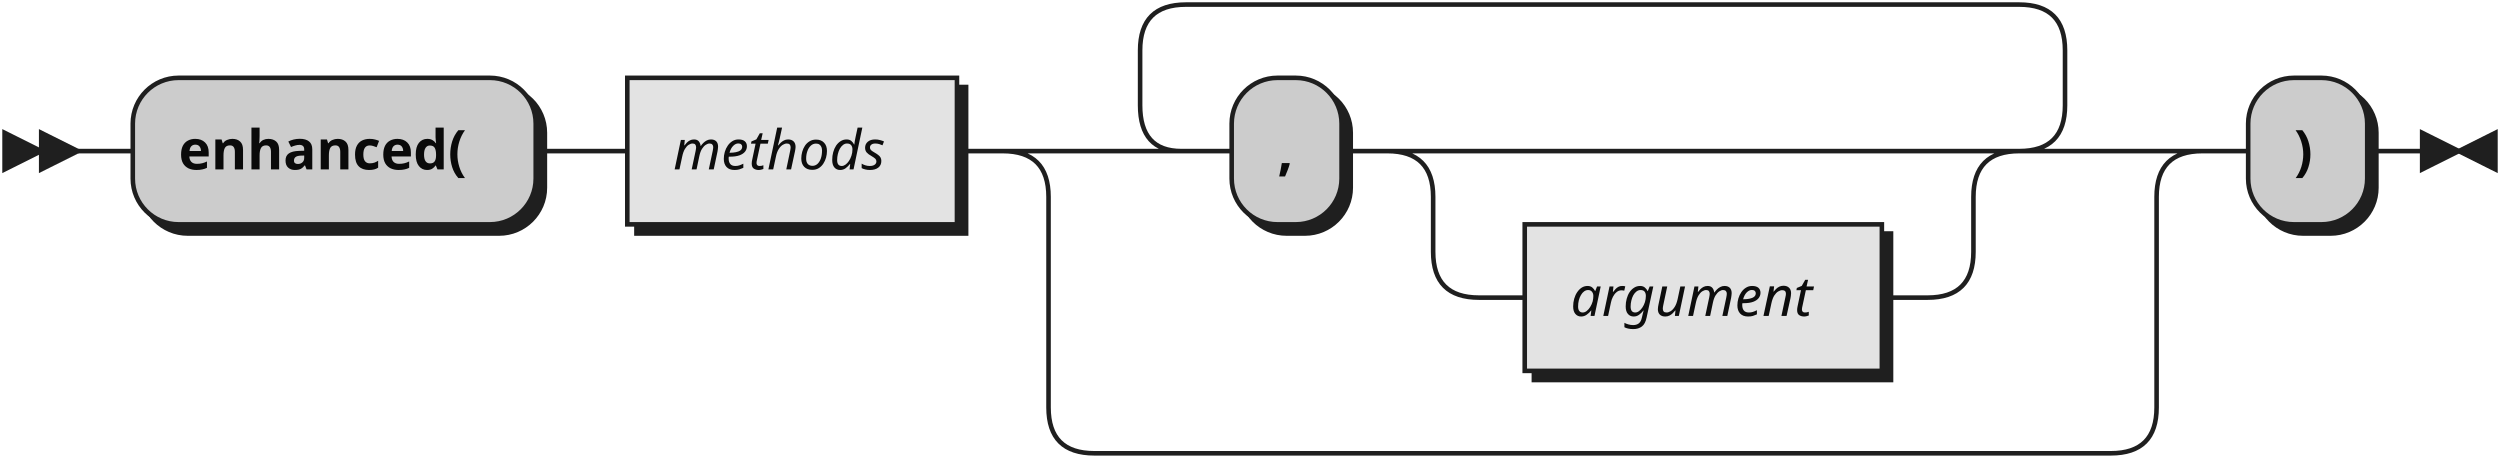
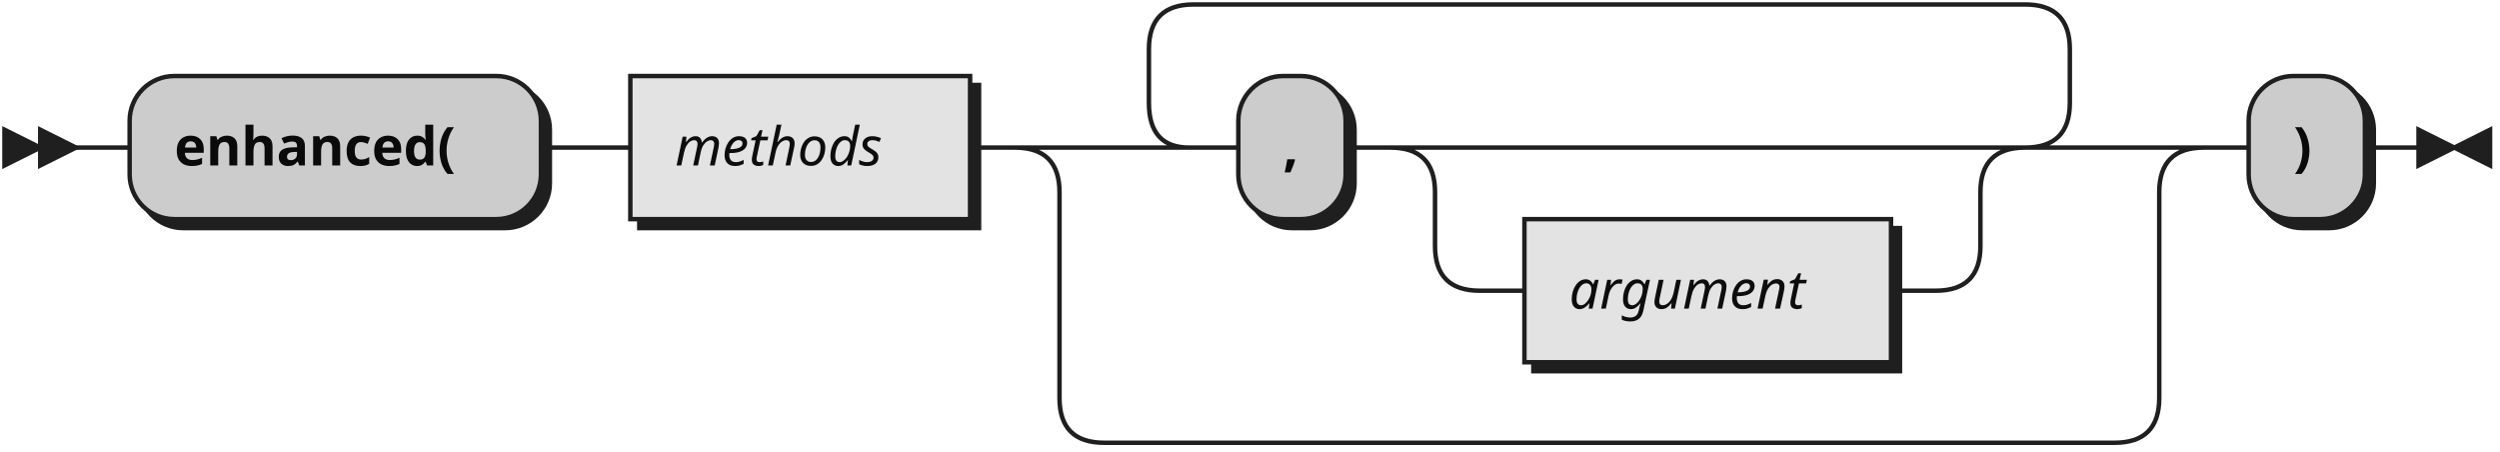
- <svg xmlns="http://www.w3.org/2000/svg" width="546" height="100">
+ <svg xmlns="http://www.w3.org/2000/svg" width="559" height="101">
  <defs>
    <style type="text/css">
-                @namespace "http://www.w3.org/2000/svg";
-                .line                 {fill: none; stroke: #1F1F1F;}
-                .bold-line            {stroke: #0A0A0A; shape-rendering: crispEdges; stroke-width:
-                2; }
-                .thin-line            {stroke: #0F0F0F; shape-rendering: crispEdges}
-                .filled               {fill: #1F1F1F; stroke: none;}
-                text.terminal         {font-family: Verdana, Sans-serif;
-                font-size: 12px;
-                fill: #0A0A0A;
-                font-weight: bold;
-                }
-                text.nonterminal      {font-family: Verdana, Sans-serif; font-style: italic;
-                font-size: 12px;
-                fill: #0D0D0D;
-                }
-                text.regexp           {font-family: Verdana, Sans-serif;
-                font-size: 12px;
-                fill: #0F0F0F;
-                }
-                rect, circle, polygon {fill: #1F1F1F; stroke: #1F1F1F;}
-                rect.terminal         {fill: #CCCCCC; stroke: #1F1F1F;}
-                rect.nonterminal      {fill: #E3E3E3; stroke: #1F1F1F;}
-                rect.text             {fill: none; stroke: none;}    
-                polygon.regexp        {fill: #EFEFEF; stroke: #1F1F1F;}
-                
-             </style>
+     @namespace "http://www.w3.org/2000/svg";
+     .line                 {fill: none; stroke: #1F1F1F;}
+     .bold-line            {stroke: #0A0A0A; shape-rendering: crispEdges; stroke-width: 2; }
+     .thin-line            {stroke: #0F0F0F; shape-rendering: crispEdges}
+     .filled               {fill: #1F1F1F; stroke: none;}
+     text.terminal         {font-family: Verdana, Sans-serif;
+                             font-size: 12px;
+                             fill: #0A0A0A;
+                             font-weight: bold;
+                           }
+     text.nonterminal      {font-family: Verdana, Sans-serif; font-style: italic;
+                             font-size: 12px;
+                             fill: #0D0D0D;
+                             font-weight: normal;
+                           }
+     text.regexp           {font-family: Verdana, Sans-serif;
+                             font-size: 12px;
+                             fill: #0F0F0F;
+                             font-weight: normal;
+                           }
+     rect, circle, polygon {fill: #1F1F1F; stroke: #1F1F1F;}
+     rect.terminal         {fill: #CCCCCC; stroke: #1F1F1F;}
+     rect.nonterminal      {fill: #E3E3E3; stroke: #1F1F1F;}
+     rect.text             {fill: none; stroke: none;}    
+     polygon.regexp        {fill: #EFEFEF; stroke: #1F1F1F;}
+   </style>
  </defs>
  <polygon points="9 33 1 29 1 37" />
  <polygon points="17 33 9 29 9 37" />
-   <rect x="31" y="19" width="88" height="32" rx="10" />
-   <rect x="29" y="17" width="88" height="32" class="terminal" rx="10" />
+   <rect x="31" y="19" width="92" height="32" rx="10" />
+   <rect x="29" y="17" width="92" height="32" class="terminal" rx="10" />
  <text class="terminal" x="39" y="37">enhanced(</text>
-   <rect x="139" y="19" width="72" height="32" />
-   <rect x="137" y="17" width="72" height="32" class="nonterminal" />
-   <text class="nonterminal" x="147" y="37">methods</text>
-   <rect x="271" y="19" width="24" height="32" rx="10" />
-   <rect x="269" y="17" width="24" height="32" class="terminal" rx="10" />
-   <text class="terminal" x="279" y="37">,</text>
-   <rect x="335" y="51" width="78" height="32" />
-   <rect x="333" y="49" width="78" height="32" class="nonterminal" />
-   <text class="nonterminal" x="343" y="69">argument</text>
-   <rect x="493" y="19" width="26" height="32" rx="10" />
-   <rect x="491" y="17" width="26" height="32" class="terminal" rx="10" />
-   <text class="terminal" x="501" y="37">)</text>
-   <path class="line" d="m17 33 h2 m0 0 h10 m88 0 h10 m0 0 h10 m72 0 h10 m40 0 h10 m24 0 h10 m20 0 h10 m0 0 h88 m-118 0 h20 m98 0 h20 m-138 0 q10 0 10 10 m118 0 q0 -10 10 -10 m-128 10 v12 m118 0 v-12 m-118 12 q0 10 10 10 m98 0 q10 0 10 -10 m-108 10 h10 m78 0 h10 m-182 -32 l20 0 m-1 0 q-9 0 -9 -10 l0 -12 q0 -10 10 -10 m182 32 l20 0 m-20 0 q10 0 10 -10 l0 -12 q0 -10 -10 -10 m-182 0 h10 m0 0 h172 m-222 32 h20 m222 0 h20 m-262 0 q10 0 10 10 m242 0 q0 -10 10 -10 m-252 10 v46 m242 0 v-46 m-242 46 q0 10 10 10 m222 0 q10 0 10 -10 m-232 10 h10 m0 0 h212 m20 -66 h10 m26 0 h10 m3 0 h-3" />
-   <polygon points="537 33 545 29 545 37" />
-   <polygon points="537 33 529 29 529 37" />
+   <rect x="143" y="19" width="76" height="32" />
+   <rect x="141" y="17" width="76" height="32" class="nonterminal" />
+   <text class="nonterminal" x="151" y="37">methods</text>
+   <rect x="279" y="19" width="24" height="32" rx="10" />
+   <rect x="277" y="17" width="24" height="32" class="terminal" rx="10" />
+   <text class="terminal" x="287" y="37">,</text>
+   <rect x="343" y="51" width="82" height="32" />
+   <rect x="341" y="49" width="82" height="32" class="nonterminal" />
+   <text class="nonterminal" x="351" y="69">argument</text>
+   <rect x="505" y="19" width="26" height="32" rx="10" />
+   <rect x="503" y="17" width="26" height="32" class="terminal" rx="10" />
+   <text class="terminal" x="513" y="37">)</text>
+   <path class="line" d="m17 33 h2 m0 0 h10 m92 0 h10 m0 0 h10 m76 0 h10 m40 0 h10 m24 0 h10 m20 0 h10 m0 0 h92 m-122 0 h20 m102 0 h20 m-142 0 q10 0 10 10 m122 0 q0 -10 10 -10 m-132 10 v12 m122 0 v-12 m-122 12 q0 10 10 10 m102 0 q10 0 10 -10 m-112 10 h10 m82 0 h10 m-186 -32 l20 0 m-1 0 q-9 0 -9 -10 l0 -12 q0 -10 10 -10 m186 32 l20 0 m-20 0 q10 0 10 -10 l0 -12 q0 -10 -10 -10 m-186 0 h10 m0 0 h176 m-226 32 h20 m226 0 h20 m-266 0 q10 0 10 10 m246 0 q0 -10 10 -10 m-256 10 v46 m246 0 v-46 m-246 46 q0 10 10 10 m226 0 q10 0 10 -10 m-236 10 h10 m0 0 h216 m20 -66 h10 m26 0 h10 m3 0 h-3" />
+   <polygon points="549 33 557 29 557 37" />
+   <polygon points="549 33 541 29 541 37" />
</svg>
